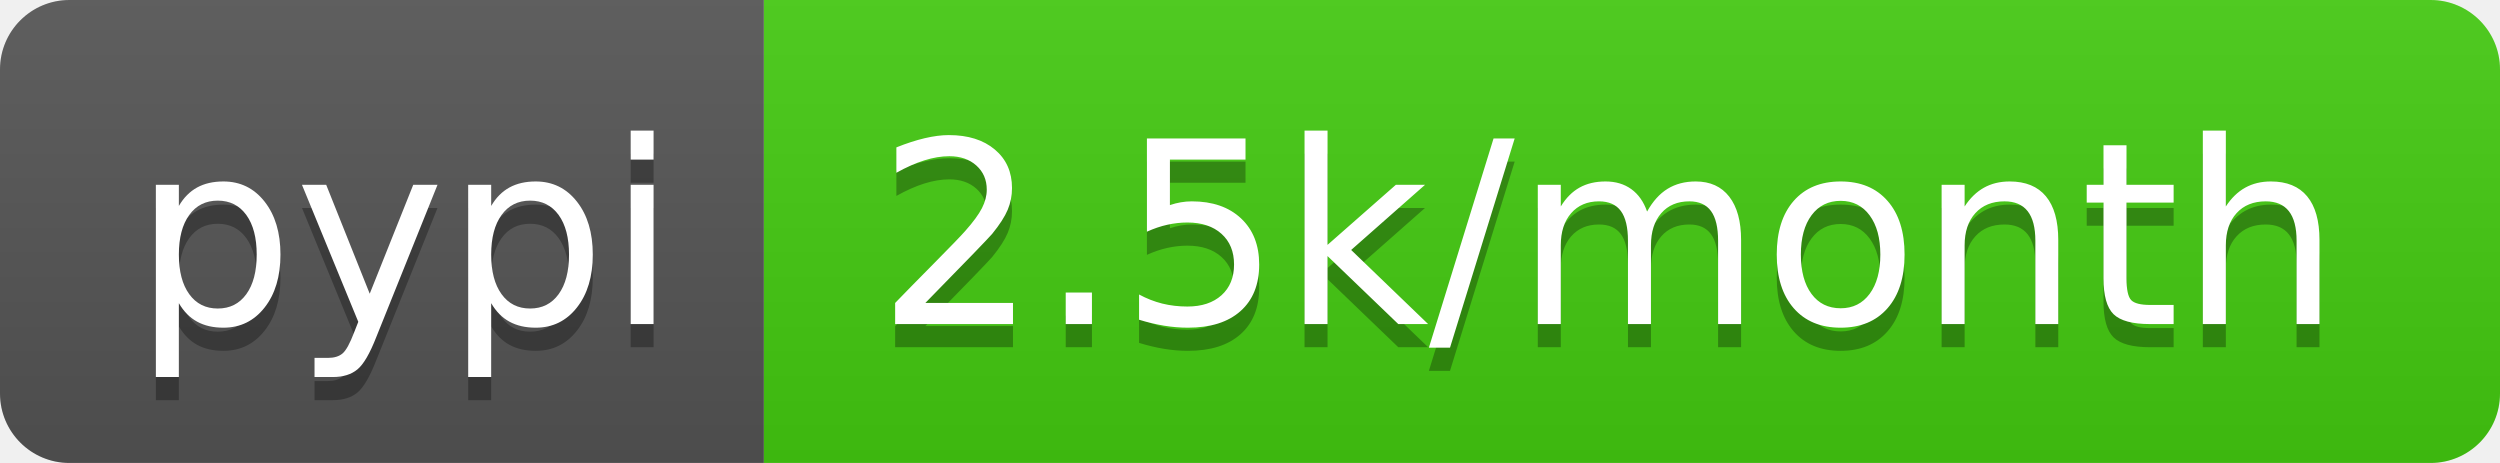
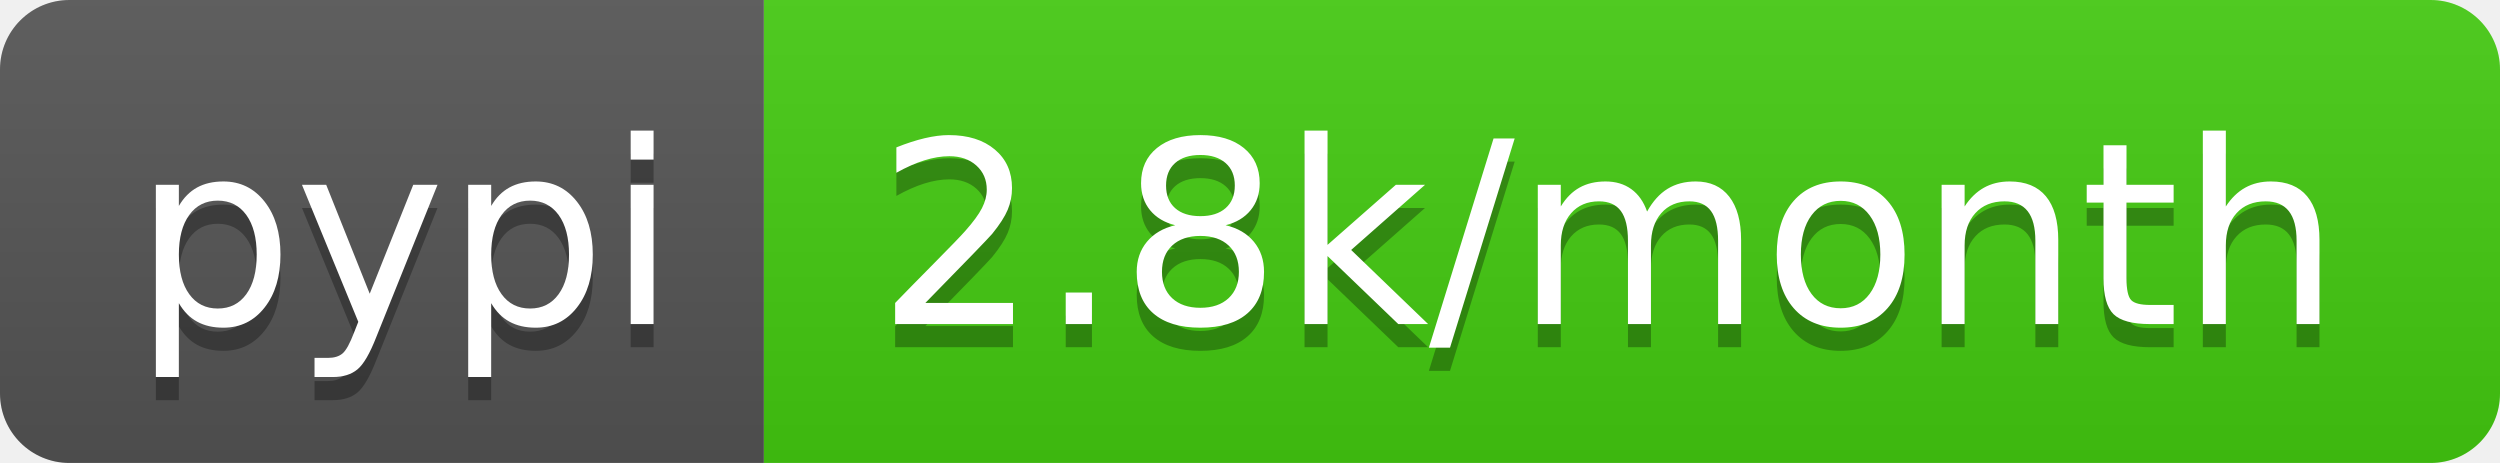
- <svg xmlns="http://www.w3.org/2000/svg" width="108" height="20" role="img" aria-label="pypi: 2.5k/month">
+ <svg xmlns="http://www.w3.org/2000/svg" width="108" height="20" role="img" aria-label="pypi: 2.8k/month">
  <linearGradient id="s" x2="0" y2="100%">
    <stop offset="0" stop-color="#bbb" stop-opacity=".1" />
    <stop offset="1" stop-opacity=".1" />
  </linearGradient>
  <clipPath id="r">
    <rect width="108" height="20" rx="3" fill="#fff" />
  </clipPath>
  <g clip-path="url(#r)">
    <rect width="33" height="20" fill="#555" />
    <rect x="33" width="75" height="20" fill="#4c1" />
    <rect width="108" height="20" fill="url(#s)" />
  </g>
  <g fill="#fff" text-anchor="middle" font-family="Verdana,Geneva,DejaVu Sans,sans-serif" text-rendering="geometricPrecision" font-size="110">
    <text aria-hidden="true" x="175" y="150" fill="#010101" fill-opacity=".3" transform="scale(.1)" textLength="230">pypi</text>
    <text x="175" y="140" transform="scale(.1)" fill="#fff" textLength="230">pypi</text>
-     <text aria-hidden="true" x="695" y="150" fill="#010101" fill-opacity=".3" transform="scale(.1)" textLength="650">2.5k/month</text>
-     <text x="695" y="140" transform="scale(.1)" fill="#fff" textLength="650">2.5k/month</text>
+     <text aria-hidden="true" x="695" y="150" fill="#010101" fill-opacity=".3" transform="scale(.1)" textLength="650">2.8k/month</text>
+     <text x="695" y="140" transform="scale(.1)" fill="#fff" textLength="650">2.8k/month</text>
  </g>
</svg>
